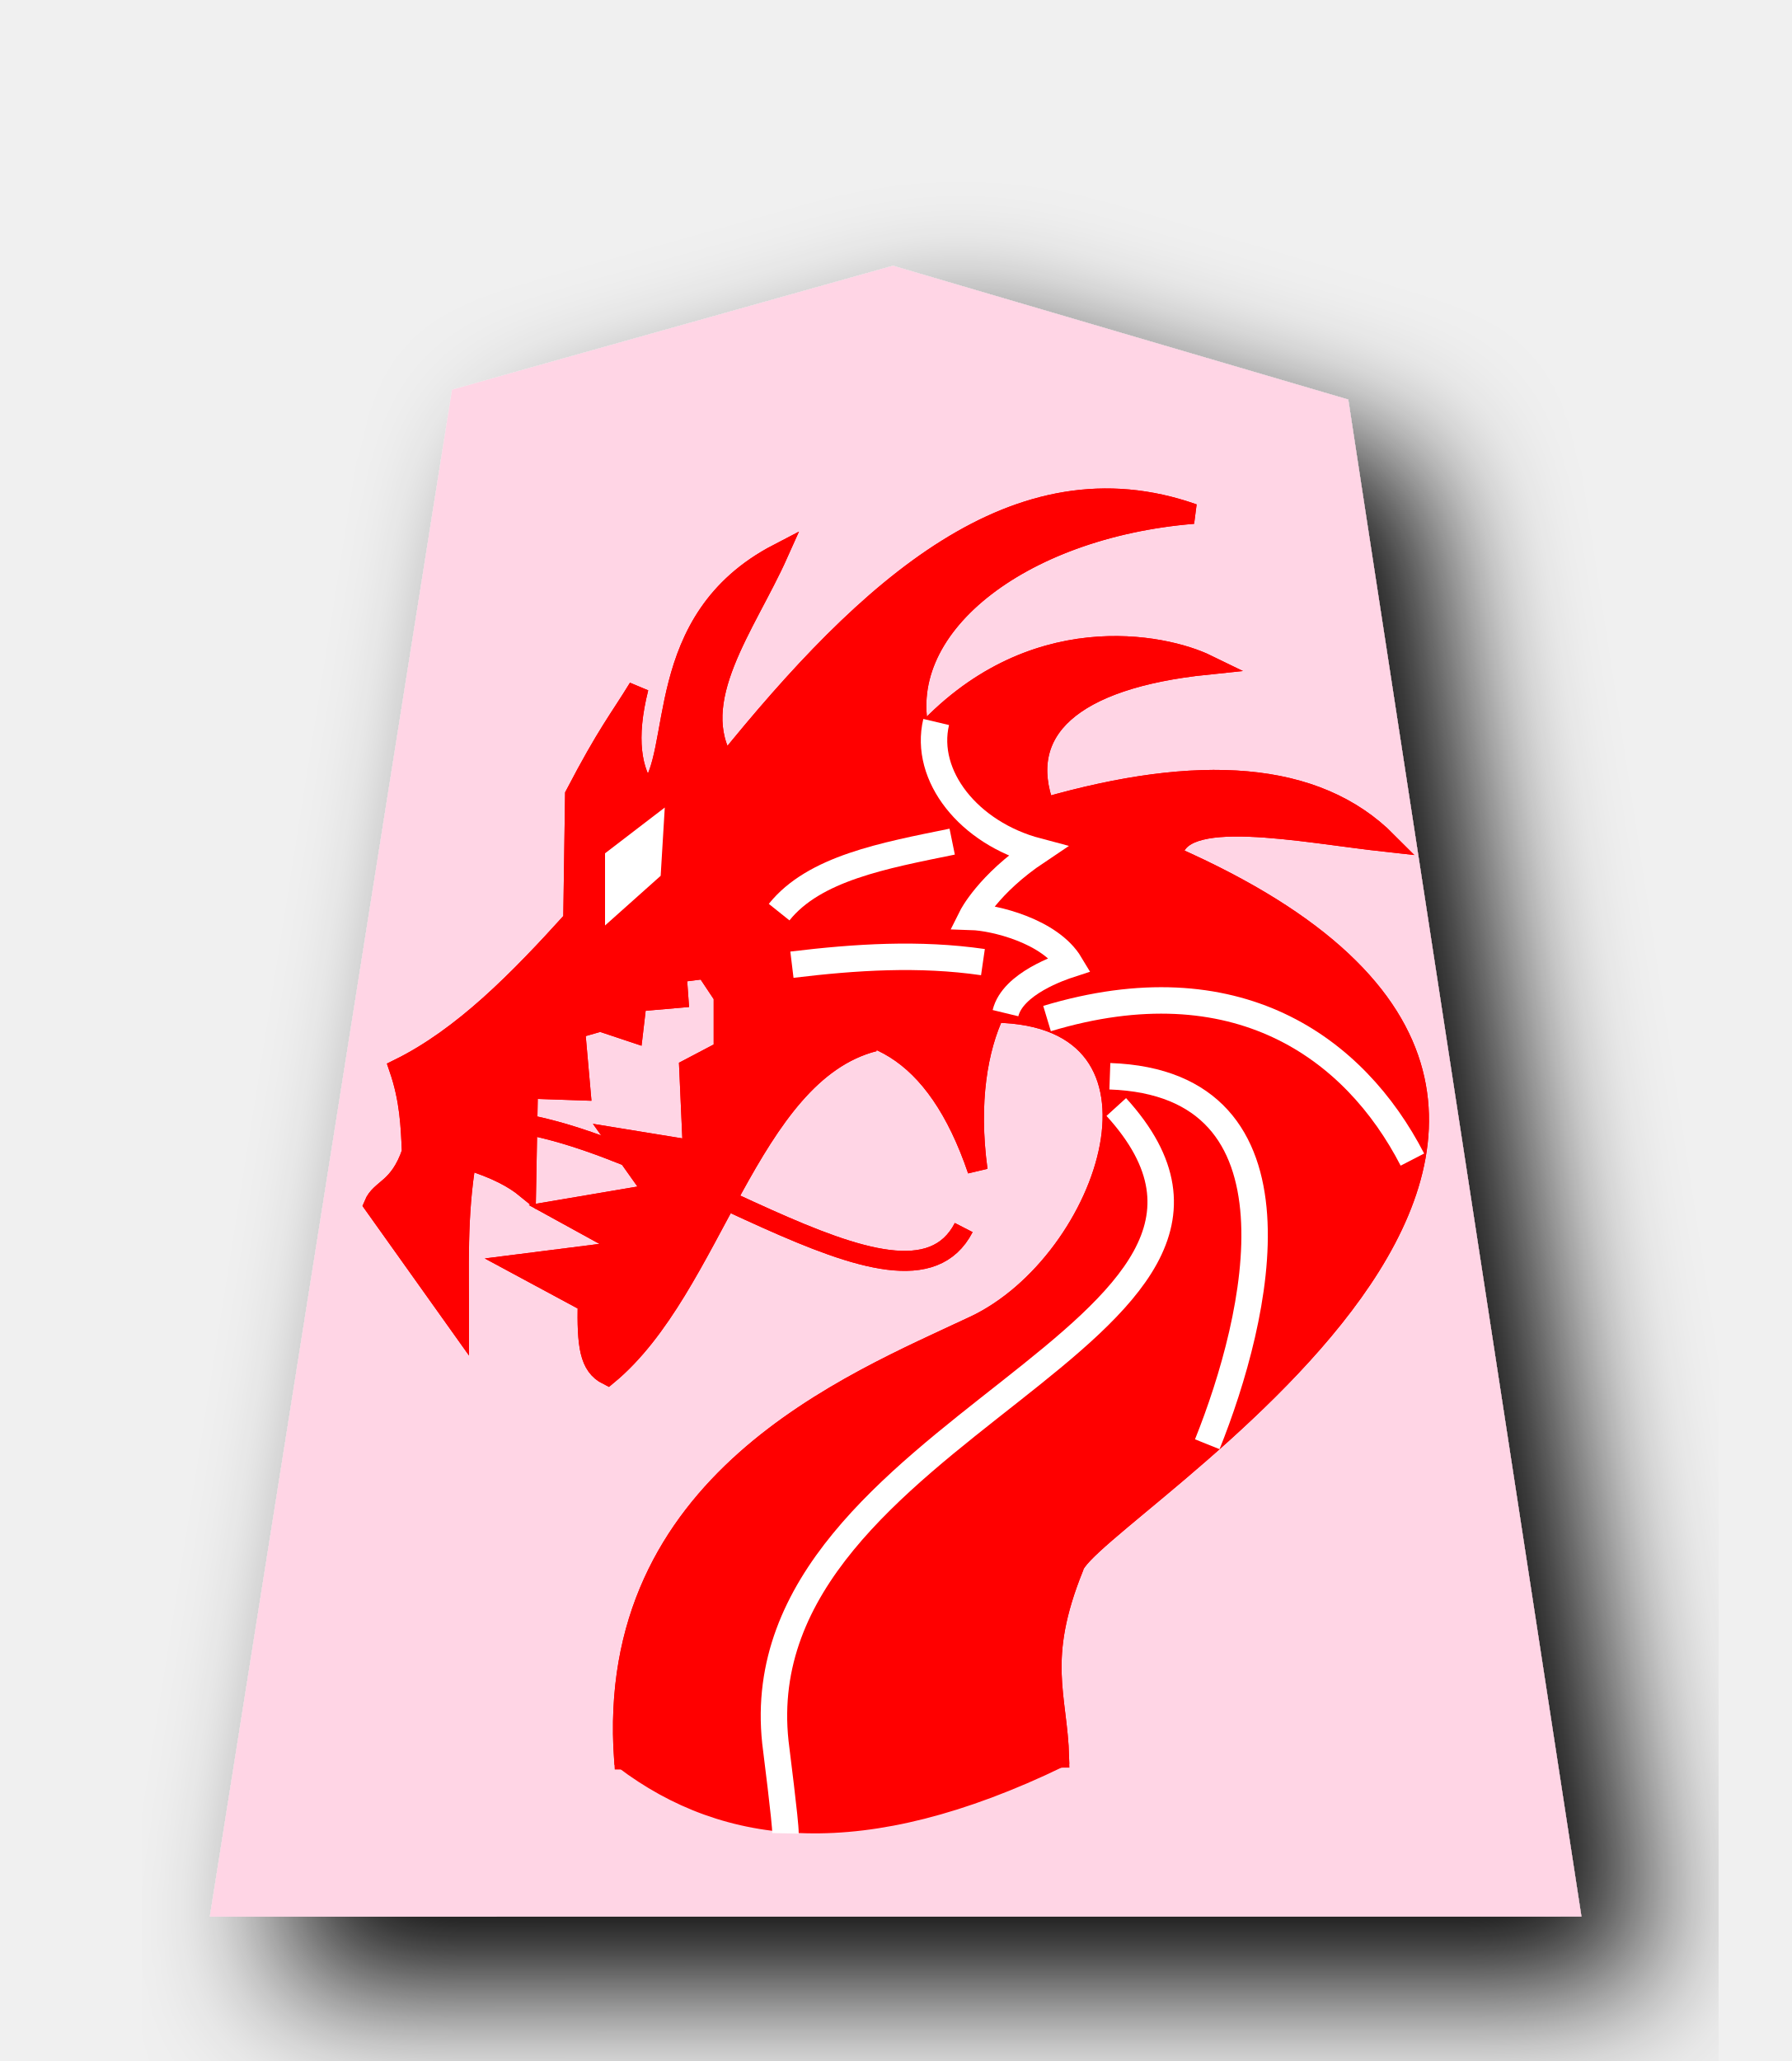
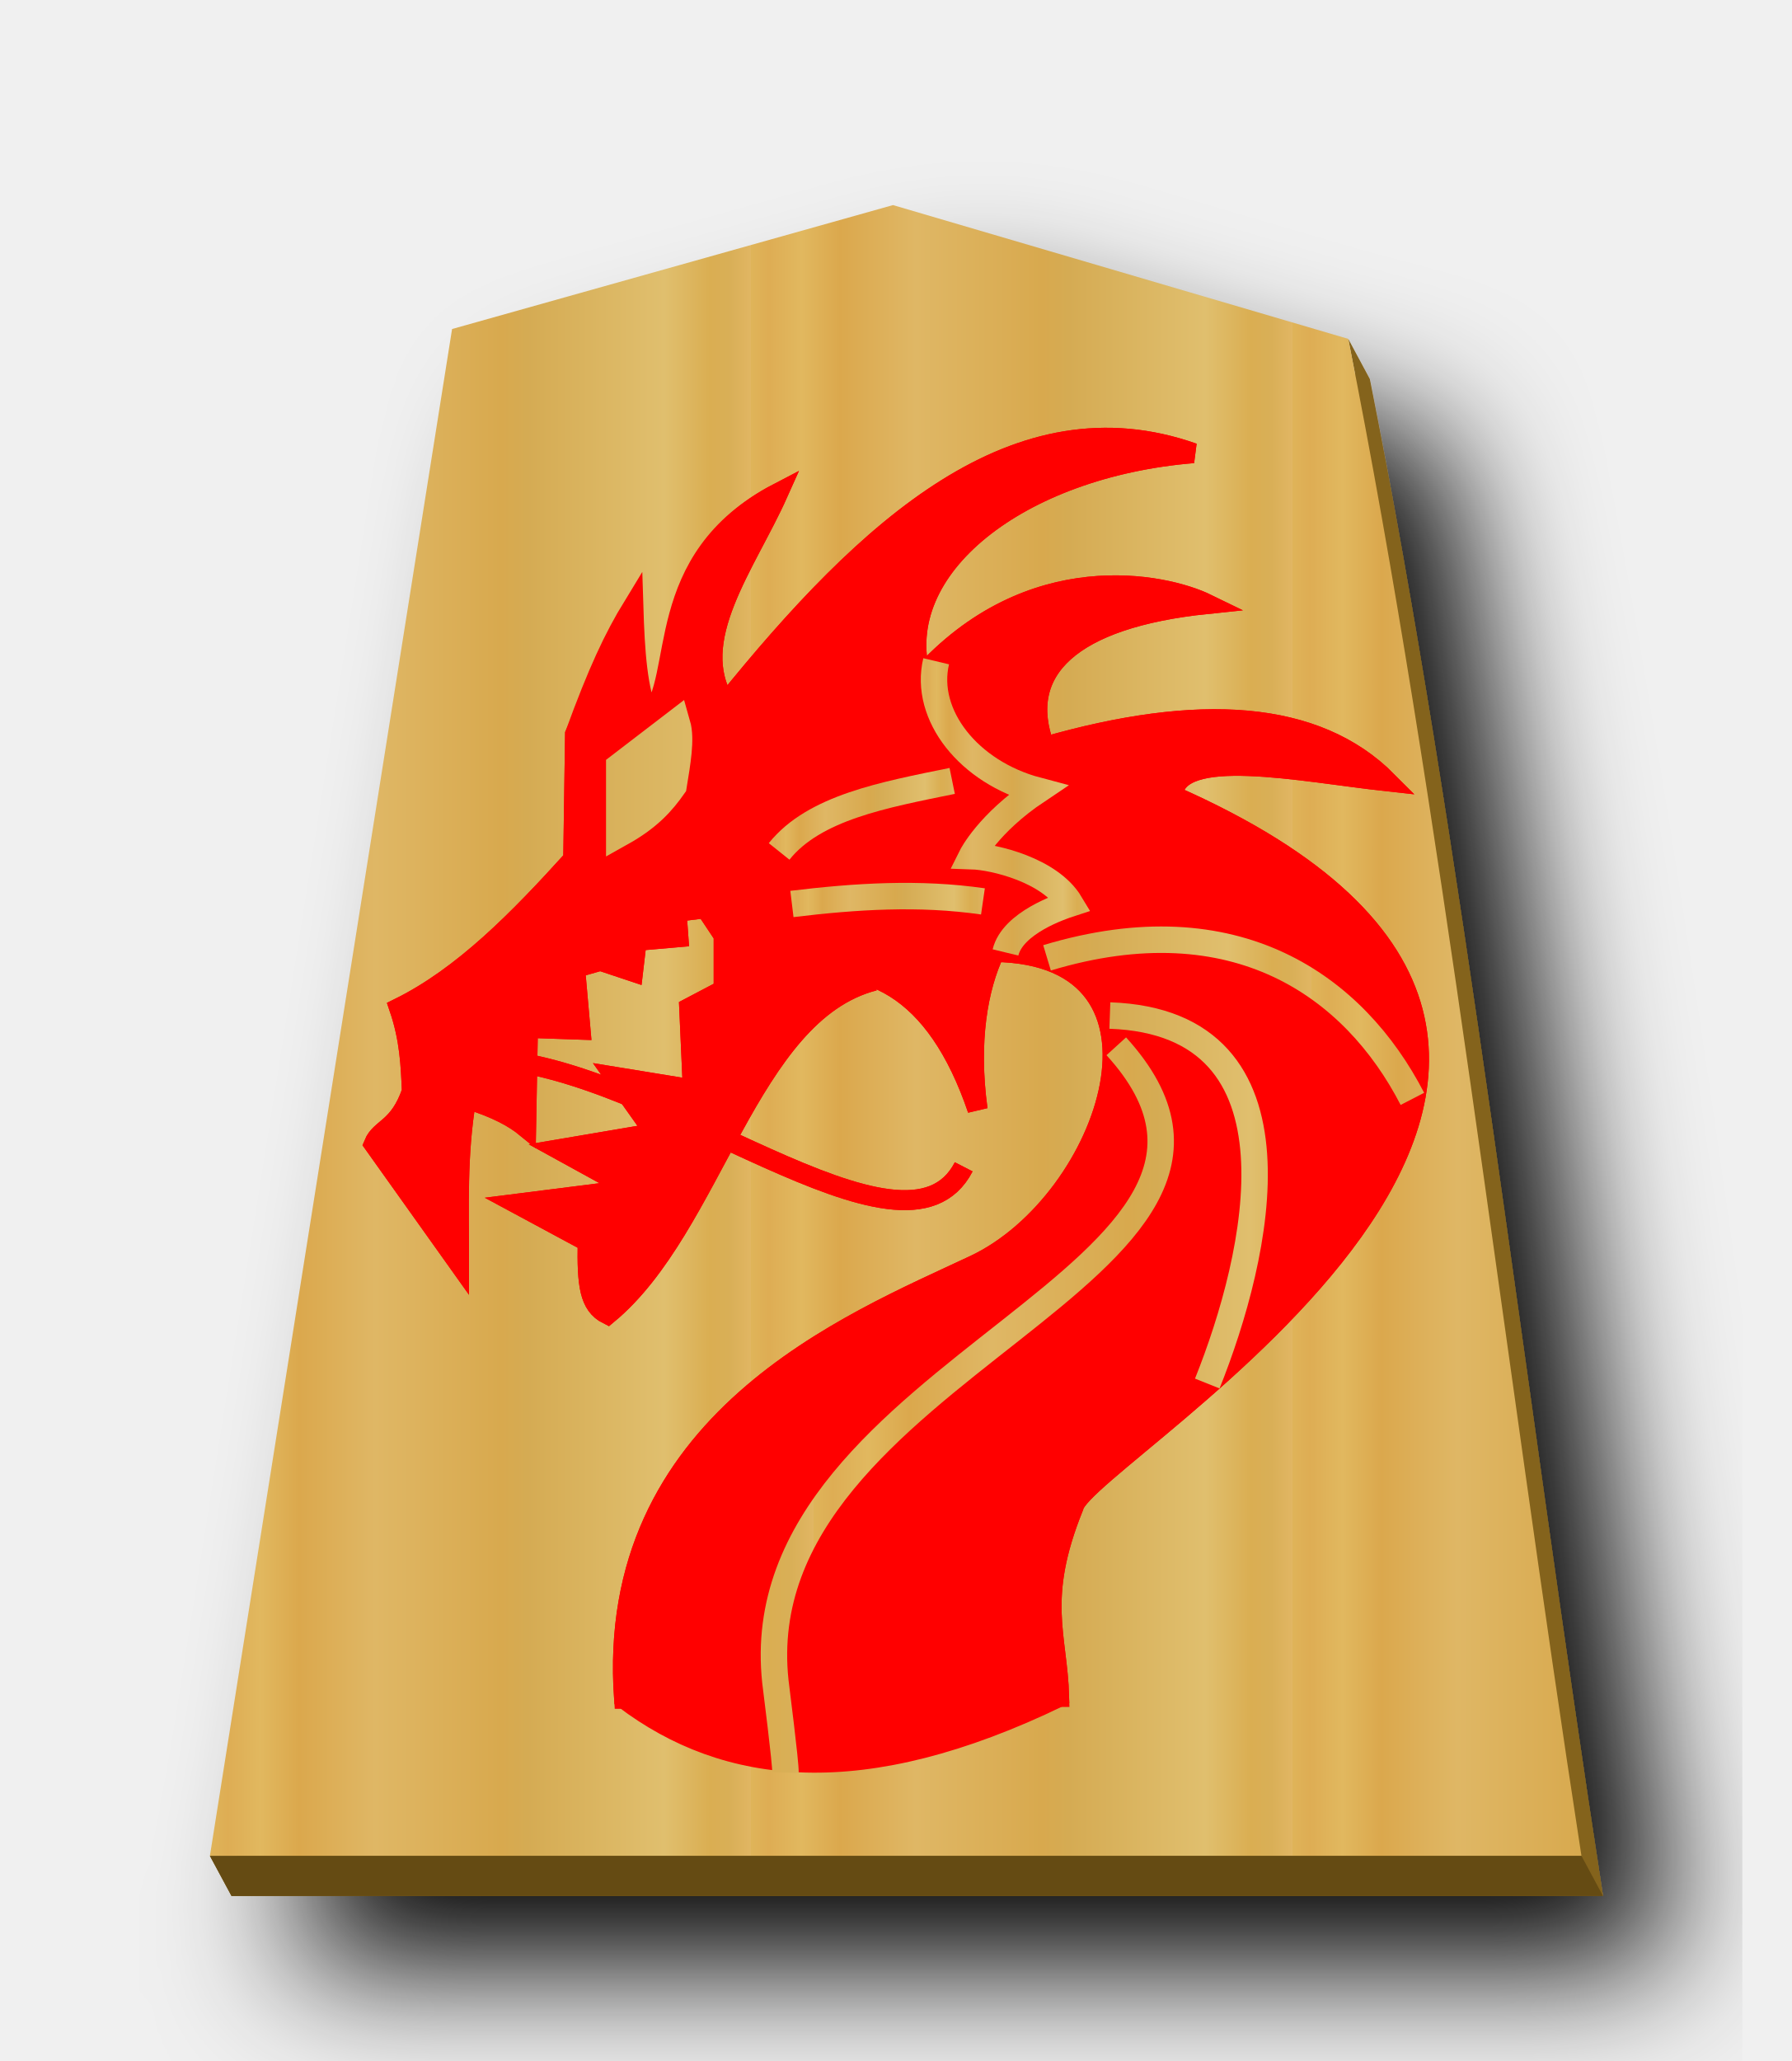
- <svg xmlns="http://www.w3.org/2000/svg" width="52.157" height="60" version="1.1" id="svg1717">
+ <svg xmlns="http://www.w3.org/2000/svg" xmlns:xlink="http://www.w3.org/1999/xlink" width="52.157" height="60" version="1.1" id="svg1717">
  <defs id="defs1721">
    <filter style="color-interpolation-filters:sRGB" id="filter1552">
      <feFlood flood-opacity="0.498" flood-color="rgb(0,0,0)" result="flood" id="feFlood1542" />
      <feComposite in="flood" in2="SourceGraphic" operator="in" result="composite1" id="feComposite1544" />
      <feGaussianBlur in="composite1" stdDeviation="2.5" result="blur" id="feGaussianBlur1546" />
      <feOffset dx="4.57967e-15" dy="4.41314e-15" result="offset" id="feOffset1548" />
      <feComposite in="SourceGraphic" in2="offset" operator="over" result="composite2" id="feComposite1550" />
    </filter>
    <filter style="color-interpolation-filters:sRGB" id="filter1540">
      <feFlood flood-opacity="0.498" flood-color="rgb(0,0,0)" result="flood" id="feFlood1530" />
      <feComposite in="flood" in2="SourceGraphic" operator="in" result="composite1" id="feComposite1532" />
      <feGaussianBlur in="composite1" stdDeviation="2.5" result="blur" id="feGaussianBlur1534" />
      <feOffset dx="4.57967e-15" dy="4.41314e-15" result="offset" id="feOffset1536" />
      <feComposite in="SourceGraphic" in2="offset" operator="over" result="composite2" id="feComposite1538" />
    </filter>
    <filter id="drop-shadow-9">
      <feGaussianBlur in="SourceAlpha" result="blur" stdDeviation="2" id="feGaussianBlur5056" />
      <feOffset result="offsetBlur" dx="2" dy="2" id="feOffset5058" />
      <feBlend in="SourceGraphic" in2="offsetBlur" mode="normal" id="feBlend5060" />
    </filter>
    <filter id="drop-shadow-2">
      <feGaussianBlur in="SourceAlpha" result="blur" stdDeviation="2" id="feGaussianBlur6807" />
      <feOffset result="offsetBlur" dx="2" dy="2" id="feOffset6809" />
      <feBlend in="SourceGraphic" in2="offsetBlur" mode="normal" id="feBlend6811" />
    </filter>
    <filter id="drop-shadow-2-8">
      <feGaussianBlur in="SourceAlpha" result="blur" stdDeviation="2" id="feGaussianBlur6807-2" />
      <feOffset result="offsetBlur" dx="2" dy="2" id="feOffset6809-8" />
      <feBlend in="SourceGraphic" in2="offsetBlur" mode="normal" id="feBlend6811-0" />
    </filter>
    <filter id="drop-shadow-6">
      <feGaussianBlur in="SourceAlpha" result="blur" stdDeviation="2" id="feGaussianBlur5056-9" />
      <feOffset result="offsetBlur" dx="2" dy="2" id="feOffset5058-0" />
      <feBlend in="SourceGraphic" in2="offsetBlur" mode="normal" id="feBlend5060-9" />
    </filter>
+     <filter id="drop-shadow-22">
+       <feGaussianBlur in="SourceAlpha" result="blur" stdDeviation="2" id="feGaussianBlur5056-0-5" />
+       <feOffset result="offsetBlur" dx="2" dy="2" id="feOffset5058-0-0" />
+       <feBlend in="SourceGraphic" in2="offsetBlur" mode="normal" id="feBlend5060-0" />
+     </filter>
+     <linearGradient id="linearGradient12530">
+       <stop style="stop-color:#dfb459;stop-opacity:1" offset="0" id="stop12526" />
+       <stop id="stop16843" offset="0.033" style="stop-color:#dead54;stop-opacity:1" />
+       <stop id="stop12556" offset="0.093" style="stop-color:#e1b85f;stop-opacity:1" />
+       <stop id="stop12532" offset="0.165" style="stop-color:#dba84d;stop-opacity:1" />
+       <stop style="stop-color:#dfb765;stop-opacity:1" offset="0.305" id="stop12564" />
+       <stop style="stop-color:#d8a94e;stop-opacity:1" offset="0.539" id="stop12558" />
+       <stop id="stop12562" offset="0.586" style="stop-color:#d5ab53;stop-opacity:1" />
+       <stop style="stop-color:#e0bf6e;stop-opacity:1" offset="0.84" id="stop12534" />
+       <stop id="stop16845" offset="0.924" style="stop-color:#daae52;stop-opacity:1" />
+       <stop id="stop12560" offset="0.962" style="stop-color:#d9af57;stop-opacity:1" />
+       <stop style="stop-color:#e1b663;stop-opacity:1" offset="1" id="stop12528" />
+     </linearGradient>
+     <linearGradient xlink:href="#linearGradient12530" id="linearGradient54948" x1="-30.849" y1="30.267" x2="-15.094" y2="30.267" gradientUnits="userSpaceOnUse" spreadMethod="repeat" />
+     <filter id="drop-shadow-62">
+       <feGaussianBlur in="SourceAlpha" result="blur" stdDeviation="2" id="feGaussianBlur5056-7" />
+       <feOffset result="offsetBlur" dx="2" dy="2" id="feOffset5058-9" />
+       <feBlend in="SourceGraphic" in2="offsetBlur" mode="normal" id="feBlend5060-1" />
+     </filter>
    <filter id="drop-shadow-27">
      <feGaussianBlur in="SourceAlpha" result="blur" stdDeviation="2" id="feGaussianBlur5056-5" />
      <feOffset result="offsetBlur" dx="2" dy="2" id="feOffset5058-6" />
      <feBlend in="SourceGraphic" in2="offsetBlur" mode="normal" id="feBlend5060-96" />
    </filter>
+     <linearGradient xlink:href="#linearGradient12530" id="linearGradient56779" x1="74.183" y1="175.275" x2="97.521" y2="175.275" gradientUnits="userSpaceOnUse" spreadMethod="repeat" />
+     <linearGradient xlink:href="#linearGradient12530" id="linearGradient56781" x1="74.42" y1="166.883" x2="96.477" y2="166.883" gradientUnits="userSpaceOnUse" spreadMethod="repeat" />
+     <linearGradient xlink:href="#linearGradient12530" id="linearGradient56783" x1="75.616" y1="159.699" x2="96.529" y2="159.699" gradientUnits="userSpaceOnUse" spreadMethod="repeat" />
+     <linearGradient xlink:href="#linearGradient12530" id="linearGradient56785" x1="76.354" y1="184.13" x2="81.431" y2="184.13" gradientUnits="userSpaceOnUse" />
+     <linearGradient xlink:href="#linearGradient12530" id="linearGradient56787" x1="95.724" y1="151.622" x2="103.167" y2="151.622" gradientUnits="userSpaceOnUse" />
+     <linearGradient xlink:href="#linearGradient12530" id="linearGradient56789" x1="96.587" y1="155.069" x2="104.367" y2="155.069" gradientUnits="userSpaceOnUse" />
+     <linearGradient xlink:href="#linearGradient12530" id="linearGradient56791" x1="75.609" y1="151.302" x2="96.28" y2="151.302" gradientUnits="userSpaceOnUse" gradientTransform="matrix(1.444932,0,0,1.444932,-39.63587,-68.39508)" />
+     <linearGradient xlink:href="#linearGradient12530" id="linearGradient56799" x1="75.609" y1="151.302" x2="96.28" y2="151.302" gradientUnits="userSpaceOnUse" gradientTransform="matrix(1.444932,0,0,1.444932,-39.63587,-68.39508)" />
  </defs>
  <filter id="drop-shadow">
    <feGaussianBlur in="SourceAlpha" result="blur" stdDeviation="2" id="feGaussianBlur1692" />
    <feOffset result="offsetBlur" dx="2" dy="2" id="feOffset1694" />
    <feBlend in="SourceGraphic" in2="offsetBlur" mode="normal" id="feBlend1696" />
  </filter>
-   <path style="fill:#ffd5e5;fill-opacity:1;filter:url(#drop-shadow-27)" id="path5861" d="m 26,7.738 -12.838,3.608 -7.051,44.452 39.934,-0.002 -6.79,-44.163 z" />
-   <g transform="matrix(0.7278632,0,0,0.7278632,-47.29024,-84.90118)" id="g5991">
-     <path style="fill:#ff0000;fill-opacity:1;stroke:#ff0000;stroke-width:0.8;stroke-linecap:butt;stroke-linejoin:miter;stroke-miterlimit:4;stroke-dasharray:none;stroke-opacity:1" d="m 99.939,158.298 c -5.05,1.298 -6.423,9.839 -10.661,13.344 -0.736,-0.368 -0.828,-1.192 -0.798,-2.901 l -2.828,-1.523 4.569,-0.58 -2.901,-1.595 3.844,-0.653 -1.595,-2.248 3.118,0.508 -0.145,-3.263 1.378,-0.725 V 156.485 l -0.725,-1.088 -1.16,0.145 0.073,1.015 -1.668,0.145 -0.145,1.233 -1.305,-0.435 -1.015,0.29 0.218,2.466 -2.103,-0.072 -0.073,3.989 c -0.474,-0.387 -1.149,-0.774 -2.393,-1.16 -0.385,2.272 -0.286,4.327 -0.29,6.6 l -3.409,-4.786 c 0.27,-0.657 1.007,-0.598 1.523,-2.103 -0.045,-1.05 -0.085,-2.098 -0.508,-3.336 2.56,-1.264 4.783,-3.539 6.962,-5.947 l 0.073,-5.004 c 1.305,-2.498 1.753,-2.994 2.538,-4.279 -0.51,2.033 -0.286,3.332 0.363,4.206 1.446,-1.538 0.089,-6.905 5.222,-9.573 -1.287,2.877 -3.691,5.894 -2.103,8.413 5.712,-7.082 11.658,-12.498 18.711,-10.008 -6.96,0.571 -12.106,4.596 -10.904,8.948 4.373,-4.886 9.736,-3.754 11.456,-2.915 -5.427,0.561 -7.647,2.641 -6.499,5.715 6.145,-1.765 10.849,-1.497 13.707,1.378 -3.442,-0.376 -8.448,-1.443 -8.58,0.571 24.088,10.629 -3.532,26.368 -3.966,28.437 -1.502,3.714 -0.65,5.123 -0.58,7.615 l -17.405,0.072 c -0.79,-11.119 9.081,-15.023 14.019,-17.348 5.409,-2.547 8.743,-12.412 0.809,-12.521 -0.674,1.42 -1.059,3.566 -0.686,6.3 -1.656,-4.871 -4.462,-6.293 -8.05,-5.367" id="path5923" />
-     <g id="g5959" style="stroke-width:0.8;stroke-miterlimit:4;stroke-dasharray:none">
-       <path id="path5925" d="m 76.815,188.497 c -0.383,-1.615 0.982,-3.333 3.033,-3.876 -1.475,-0.986 -1.966,-1.97 -1.966,-1.97 0.661,-0.021 2.352,-0.417 2.954,-1.423 -0.279,-0.091 -1.725,-0.574 -1.941,-1.465" style="display:inline;fill:none;stroke:#ffffff;stroke-width:0.6;stroke-linecap:butt;stroke-linejoin:miter;stroke-miterlimit:4;stroke-dasharray:none;stroke-opacity:1" transform="matrix(1.333333,0,0,-1.333333,0,396.8507)" />
-       <g id="g5957" style="stroke-width:0.8;stroke-miterlimit:4;stroke-dasharray:none">
-         <g id="g5949" style="stroke:#ffffff;stroke-width:0.8;stroke-miterlimit:4;stroke-dasharray:none">
-           <path id="path5927" d="m 106.855,157.383 c 7.556,-2.277 12.294,1.142 14.615,5.641" style="fill:none;stroke:#ffffff;stroke-width:0.8;stroke-linecap:butt;stroke-linejoin:miter;stroke-miterlimit:4;stroke-dasharray:none;stroke-opacity:1" />
-           <path id="path5929" d="m 109.368,159.691 c 8.144,0.284 5.927,9.657 3.897,14.718" style="fill:none;stroke:#ffffff;stroke-width:0.8;stroke-linecap:butt;stroke-linejoin:miter;stroke-miterlimit:4;stroke-dasharray:none;stroke-opacity:1" />
-           <path id="path5931" d="m 113.778,156.87 c 3.371,1.833 6.189,4.367 4.974,12" style="fill:none;stroke:#ffffff;stroke-width:0.8;stroke-linecap:butt;stroke-linejoin:miter;stroke-miterlimit:4;stroke-dasharray:none;stroke-opacity:1" />
-           <path id="path5933" d="m 108.701,173.639 c -1.781,0.807 -2.699,7.632 -1.436,7.231" style="fill:none;stroke:#ffffff;stroke-width:0.8;stroke-linecap:butt;stroke-linejoin:miter;stroke-miterlimit:4;stroke-dasharray:none;stroke-opacity:1" />
-           <g style="stroke:#ffffff;stroke-width:0.8;stroke-miterlimit:4;stroke-dasharray:none" id="g5947">
-             <path style="fill:none;stroke:#ffffff;stroke-width:0.8;stroke-linecap:butt;stroke-linejoin:miter;stroke-miterlimit:4;stroke-dasharray:none;stroke-opacity:1" d="m 114.035,161.742 c 2.846,11.105 -15.307,14.109 -12.666,25.128" id="path5935" />
-             <path style="fill:none;stroke:#ffffff;stroke-width:0.8;stroke-linecap:butt;stroke-linejoin:miter;stroke-miterlimit:4;stroke-dasharray:none;stroke-opacity:1" d="m 109.625,160.921 c 8.402,9.23 -15.847,12.912 -13.538,26.102" id="path5937" />
-             <path style="fill:none;stroke:#ffffff;stroke-width:0.8;stroke-linecap:butt;stroke-linejoin:miter;stroke-miterlimit:4;stroke-dasharray:none;stroke-opacity:1" d="m 106.137,168.101 2.82,1.333" id="path5939" />
-             <path style="fill:none;stroke:#ffffff;stroke-width:0.8;stroke-linecap:butt;stroke-linejoin:miter;stroke-miterlimit:4;stroke-dasharray:none;stroke-opacity:1" d="m 100.958,171.075 c 0.944,1.219 1.638,2.318 3.128,2.308" id="path5941" />
-             <path style="fill:none;stroke:#ffffff;stroke-width:0.8;stroke-linecap:butt;stroke-linejoin:miter;stroke-miterlimit:4;stroke-dasharray:none;stroke-opacity:1" d="m 94.548,175.126 c 0.727,1.872 3.111,1.784 5.282,1.949" id="path5943" />
-             <path style="fill:none;stroke:#ffffff;stroke-width:0.8;stroke-linecap:butt;stroke-linejoin:miter;stroke-miterlimit:4;stroke-dasharray:none;stroke-opacity:1" d="m 91.061,180.1 c 0.097,3.528 2.614,3.75 4.974,3.949" id="path5945" />
+   <g transform="matrix(1.333333,0,0,-1.333333,-70.30806,375.8507)" style="display:inline" id="g9438">
+     <g transform="matrix(0.75,0,0,-0.75,80.92333,281.2116)" id="g55026" style="fill:#75581b;fill-opacity:1;filter:url(#drop-shadow-6)">
+       <path style="fill:#84631f;fill-opacity:1" d="M 26.629 7.139 L 13.791 10.748 L 6.926 54.027 L 6.111 54.029 L 6.74 55.197 L 46.674 55.197 C 44.371 40.312 42.599 24.648 39.885 11.035 L 39.256 9.865 L 39.459 10.91 L 26.629 7.139 z " transform="translate(-37.5897,-0.9019494)" id="path55024" />
+     </g>
+     <g style="fill:#ffd5e5;fill-opacity:1" id="g5765" transform="matrix(0.75,0,0,-0.75,80.45142,282.088)">
+       <path style="fill:url(#linearGradient54948);fill-opacity:1" id="path5763" d="m -10.96,6.237 -12.838,3.608 -7.051,44.45 39.934,-1.77e-4 c -2.303,-14.885 -4.076,-30.551 -6.79,-44.163 z" />
+     </g>
+     <path style="fill:#654b13;stroke:none;stroke-width:0.75px;stroke-linecap:butt;stroke-linejoin:miter;stroke-opacity:1;fill-opacity:1" d="m 57.315,241.366 0.472,-0.876 h 29.95 l -0.471,0.876 z" id="path55035" />
+     <g transform="matrix(0.5458974,0,0,-0.5458974,17.26337,346.8897)" id="g5991">
+       <path style="fill:#ff0000;fill-opacity:1;stroke:#ff0000;stroke-width:0.8;stroke-linecap:butt;stroke-linejoin:miter;stroke-miterlimit:4;stroke-dasharray:none;stroke-opacity:1" d="m 99.939,158.298 c -5.05,1.298 -6.423,9.839 -10.661,13.344 -0.736,-0.368 -0.828,-1.192 -0.798,-2.901 l -2.828,-1.523 4.569,-0.58 -2.901,-1.595 3.844,-0.653 -1.595,-2.248 3.118,0.508 -0.145,-3.263 1.378,-0.725 V 156.485 l -0.725,-1.088 -1.16,0.145 0.073,1.015 -1.668,0.145 -0.145,1.233 -1.305,-0.435 -1.015,0.29 0.218,2.466 -2.103,-0.072 -0.073,3.989 c -0.474,-0.387 -1.149,-0.774 -2.393,-1.16 -0.385,2.272 -0.286,4.327 -0.29,6.6 l -3.409,-4.786 c 0.27,-0.657 1.007,-0.598 1.523,-2.103 -0.045,-1.05 -0.085,-2.098 -0.508,-3.336 2.56,-1.264 4.783,-3.539 6.962,-5.947 l 0.073,-5.004 c 1.773,-3.962 2.114,-2.915 2.901,-0.072 1.446,-1.538 0.089,-6.905 5.222,-9.573 -1.287,2.877 -3.691,5.894 -2.103,8.413 5.712,-7.082 11.658,-12.498 18.711,-10.008 -6.96,0.571 -12.106,4.596 -10.904,8.948 4.373,-4.886 9.736,-3.754 11.456,-2.915 -5.427,0.561 -7.647,2.641 -6.499,5.715 6.145,-1.765 10.849,-1.497 13.707,1.378 -3.442,-0.376 -8.448,-1.443 -8.58,0.571 24.088,10.629 -3.532,26.368 -3.966,28.437 -1.502,3.714 -0.65,5.123 -0.58,7.615 l -17.405,0.072 c -0.79,-11.119 9.081,-15.023 14.019,-17.348 5.409,-2.547 8.743,-12.412 0.809,-12.521 -0.674,1.42 -1.059,3.566 -0.686,6.3 -1.656,-4.871 -4.462,-6.293 -8.05,-5.367" id="path5923" />
+       <g id="g5959" style="stroke-width:0.8;stroke-miterlimit:4;stroke-dasharray:none">
+         <path id="path5925" d="m 76.815,188.497 c -0.383,-1.615 0.982,-3.333 3.033,-3.876 -1.475,-0.986 -1.966,-1.97 -1.966,-1.97 0.661,-0.021 2.352,-0.417 2.954,-1.423 -0.279,-0.091 -1.725,-0.574 -1.941,-1.465" style="display:inline;fill:none;stroke:#ffffff;stroke-width:0.6;stroke-linecap:butt;stroke-linejoin:miter;stroke-miterlimit:4;stroke-dasharray:none;stroke-opacity:1" transform="matrix(1.333333,0,0,-1.333333,0,396.8507)" />
+         <g id="g5957" style="stroke-width:0.8;stroke-miterlimit:4;stroke-dasharray:none">
+           <g id="g5949" style="stroke:#ffffff;stroke-width:0.8;stroke-miterlimit:4;stroke-dasharray:none">
+             <path id="path5927" d="m 106.855,157.383 c 7.556,-2.277 12.294,1.142 14.615,5.641" style="fill:none;stroke:#ffffff;stroke-width:0.8;stroke-linecap:butt;stroke-linejoin:miter;stroke-miterlimit:4;stroke-dasharray:none;stroke-opacity:1" />
+             <path id="path5929" d="m 109.368,159.691 c 8.144,0.284 5.927,9.657 3.897,14.718" style="fill:none;stroke:#ffffff;stroke-width:0.8;stroke-linecap:butt;stroke-linejoin:miter;stroke-miterlimit:4;stroke-dasharray:none;stroke-opacity:1" />
+             <path id="path5931" d="m 113.778,156.87 c 3.371,1.833 6.189,4.367 4.974,12" style="fill:none;stroke:#ffffff;stroke-width:0.8;stroke-linecap:butt;stroke-linejoin:miter;stroke-miterlimit:4;stroke-dasharray:none;stroke-opacity:1" />
+             <path id="path5933" d="m 108.701,173.639 c -1.781,0.807 -2.699,7.632 -1.436,7.231" style="fill:none;stroke:#ffffff;stroke-width:0.8;stroke-linecap:butt;stroke-linejoin:miter;stroke-miterlimit:4;stroke-dasharray:none;stroke-opacity:1" />
+             <g style="stroke:#ffffff;stroke-width:0.8;stroke-miterlimit:4;stroke-dasharray:none" id="g5947">
+               <path style="fill:none;stroke:#ffffff;stroke-width:0.8;stroke-linecap:butt;stroke-linejoin:miter;stroke-miterlimit:4;stroke-dasharray:none;stroke-opacity:1" d="m 114.035,161.742 c 2.846,11.105 -15.307,14.109 -12.666,25.128" id="path5935" />
+               <path style="fill:none;stroke:#ffffff;stroke-width:0.8;stroke-linecap:butt;stroke-linejoin:miter;stroke-miterlimit:4;stroke-dasharray:none;stroke-opacity:1" d="m 109.625,160.921 c 8.402,9.23 -15.847,12.912 -13.538,26.102" id="path5937" />
+               <path style="fill:none;stroke:#ffffff;stroke-width:0.8;stroke-linecap:butt;stroke-linejoin:miter;stroke-miterlimit:4;stroke-dasharray:none;stroke-opacity:1" d="m 106.137,168.101 2.82,1.333" id="path5939" />
+               <path style="fill:none;stroke:#ffffff;stroke-width:0.8;stroke-linecap:butt;stroke-linejoin:miter;stroke-miterlimit:4;stroke-dasharray:none;stroke-opacity:1" d="m 100.958,171.075 c 0.944,1.219 1.638,2.318 3.128,2.308" id="path5941" />
+               <path style="fill:none;stroke:#ffffff;stroke-width:0.8;stroke-linecap:butt;stroke-linejoin:miter;stroke-miterlimit:4;stroke-dasharray:none;stroke-opacity:1" d="m 94.548,175.126 c 0.727,1.872 3.111,1.784 5.282,1.949" id="path5943" />
+               <path style="fill:none;stroke:#ffffff;stroke-width:0.8;stroke-linecap:butt;stroke-linejoin:miter;stroke-miterlimit:4;stroke-dasharray:none;stroke-opacity:1" d="m 91.061,180.1 c 0.097,3.528 2.614,3.75 4.974,3.949" id="path5945" />
+             </g>
          </g>
+           <path style="fill:none;stroke:#ffffff;stroke-width:0.8;stroke-linecap:butt;stroke-linejoin:miter;stroke-miterlimit:4;stroke-dasharray:none;stroke-opacity:1" d="m 93.112,152.255 c 2.017,-2.722 3.803,-5.72 7.128,-6.872" id="path5951" />
+           <path style="fill:none;stroke:#ffffff;stroke-width:0.8;stroke-linecap:butt;stroke-linejoin:miter;stroke-miterlimit:4;stroke-dasharray:none;stroke-opacity:1" d="m 96.65,155.229 c 2.547,-0.309 5.094,-0.472 7.641,-0.103" id="path5953" />
+           <path style="fill:none;stroke:#ffffff;stroke-width:0.8;stroke-linecap:butt;stroke-linejoin:miter;stroke-miterlimit:4;stroke-dasharray:none;stroke-opacity:1" d="m 96.138,153.127 c 1.403,-1.755 4.191,-2.262 6.923,-2.82" id="path5955" />
        </g>
-         <path style="fill:none;stroke:#ffffff;stroke-width:0.8;stroke-linecap:butt;stroke-linejoin:miter;stroke-miterlimit:4;stroke-dasharray:none;stroke-opacity:1" d="m 93.112,152.255 c 2.017,-2.722 3.803,-5.72 7.128,-6.872" id="path5951" />
-         <path style="fill:none;stroke:#ffffff;stroke-width:0.8;stroke-linecap:butt;stroke-linejoin:miter;stroke-miterlimit:4;stroke-dasharray:none;stroke-opacity:1" d="m 96.65,155.229 c 2.547,-0.309 5.094,-0.472 7.641,-0.103" id="path5953" />
-         <path style="fill:none;stroke:#ffffff;stroke-width:0.8;stroke-linecap:butt;stroke-linejoin:miter;stroke-miterlimit:4;stroke-dasharray:none;stroke-opacity:1" d="m 96.138,153.127 c 1.403,-1.755 4.191,-2.262 6.923,-2.82" id="path5955" />
      </g>
+       <path style="fill:#ffffff;fill-opacity:1;stroke:#ffffff;stroke-width:0.8;stroke-linecap:butt;stroke-linejoin:miter;stroke-miterlimit:4;stroke-dasharray:none;stroke-opacity:1" d="m 91.112,149.793 -1.538,1.179 v 1.795 l 1.436,-1.282 z" id="path5961" />
+       <path style="fill:none;stroke:#ff0000;stroke-width:0.8;stroke-linecap:butt;stroke-linejoin:miter;stroke-miterlimit:4;stroke-dasharray:none;stroke-opacity:1" d="m 84.446,161.434 c 6.802,0.229 16.721,8.885 19.076,4.308" id="path5963" />
+       <path id="path5965" d="m 99.939,158.298 c -5.05,1.298 -6.423,9.839 -10.661,13.344 -0.736,-0.368 -0.828,-1.192 -0.798,-2.901 l -2.828,-1.523 4.569,-0.58 -2.901,-1.595 3.844,-0.653 -1.595,-2.248 3.118,0.508 -0.145,-3.263 1.378,-0.725 V 156.485 l -0.725,-1.088 -1.16,0.145 0.073,1.015 -1.668,0.145 -0.145,1.233 -1.305,-0.435 -1.015,0.29 0.218,2.466 -2.103,-0.072 -0.073,3.989 c -0.474,-0.387 -1.149,-0.774 -2.393,-1.16 -0.385,2.272 -0.286,4.327 -0.29,6.6 l -3.409,-4.786 c 0.27,-0.657 1.007,-0.598 1.523,-2.103 -0.045,-1.05 -0.085,-2.098 -0.508,-3.336 2.56,-1.264 4.783,-3.539 6.962,-5.947 l 0.073,-5.004 c 0.912,-2.498 1.545,-3.851 2.331,-5.136 0.057,1.858 0.158,3.396 0.632,4.446 1.446,-1.538 0.028,-6.287 5.16,-8.955 -1.287,2.877 -3.691,5.894 -2.103,8.413 5.712,-7.082 11.658,-12.498 18.711,-10.008 -6.96,0.571 -12.106,4.596 -10.904,8.948 4.373,-4.886 9.736,-3.754 11.456,-2.915 -5.427,0.561 -7.647,2.641 -6.499,5.715 6.145,-1.765 10.849,-1.497 13.707,1.378 -3.442,-0.376 -8.448,-1.443 -8.58,0.571 24.088,10.629 -3.532,26.368 -3.966,28.437 -1.502,3.714 -0.65,5.123 -0.58,7.615 -7.879,3.808 -13.315,3.165 -17.405,0.072 -0.79,-11.119 9.081,-15.023 14.019,-17.348 5.409,-2.547 8.743,-12.412 0.809,-12.521 -0.674,1.42 -1.059,3.566 -0.686,6.3 -1.656,-4.871 -4.462,-6.293 -8.05,-5.367" style="fill:#ff0000;fill-opacity:1;stroke:#ff0000;stroke-width:0.8;stroke-linecap:butt;stroke-linejoin:miter;stroke-miterlimit:4;stroke-dasharray:none;stroke-opacity:1" />
+       <g style="stroke-width:0.8;stroke-miterlimit:4;stroke-dasharray:none" id="g5985">
+         <path transform="matrix(1.333333,0,0,-1.333333,0,396.8507)" style="display:inline;fill:none;stroke:url(#linearGradient56785);stroke-width:0.793;stroke-linecap:butt;stroke-linejoin:miter;stroke-miterlimit:4;stroke-dasharray:none;stroke-opacity:1" d="m 76.815,188.497 c -0.383,-1.615 0.982,-3.333 3.033,-3.876 -1.475,-0.986 -1.966,-1.97 -1.966,-1.97 0.661,-0.021 2.352,-0.417 2.954,-1.423 -0.279,-0.091 -1.725,-0.574 -1.941,-1.465" id="path5967" />
+         <g style="stroke-width:0.8;stroke-miterlimit:4;stroke-dasharray:none" id="g5983">
+           <g style="stroke:#ffffff;stroke-width:0.8;stroke-miterlimit:4;stroke-dasharray:none" id="g5977">
+             <path style="fill:none;stroke:url(#linearGradient56783);stroke-width:1.058;stroke-linecap:butt;stroke-linejoin:miter;stroke-miterlimit:4;stroke-dasharray:none;stroke-opacity:1" d="m 106.855,157.383 c 7.556,-2.277 12.294,1.142 14.615,5.641" id="path5969" />
+             <path style="fill:none;stroke:url(#linearGradient56781);stroke-width:1.058;stroke-linecap:butt;stroke-linejoin:miter;stroke-miterlimit:4;stroke-dasharray:none;stroke-opacity:1" d="m 109.368,159.691 c 8.144,0.284 5.927,9.657 3.897,14.718" id="path5971" />
+             <g id="g5975" style="stroke:#ffffff;stroke-width:0.8;stroke-miterlimit:4;stroke-dasharray:none">
+               <path id="path5973" d="m 109.625,160.921 c 8.252,9.066 -14.993,12.779 -13.637,25.406 0.025,0.229 0.413,3.232 0.404,3.645" style="fill:none;stroke:url(#linearGradient56779);stroke-width:1.058;stroke-linecap:butt;stroke-linejoin:miter;stroke-miterlimit:4;stroke-dasharray:none;stroke-opacity:1" />
+             </g>
+           </g>
+           <path id="path5979" d="m 96.65,155.229 c 2.547,-0.309 5.094,-0.472 7.641,-0.103" style="fill:none;stroke:url(#linearGradient56789);stroke-width:1.058;stroke-linecap:butt;stroke-linejoin:miter;stroke-miterlimit:4;stroke-dasharray:none;stroke-opacity:1" />
+           <path id="path5981" d="m 96.138,153.127 c 1.403,-1.755 4.191,-2.262 6.923,-2.82" style="fill:none;stroke:url(#linearGradient56787);stroke-width:1.058;stroke-linecap:butt;stroke-linejoin:miter;stroke-miterlimit:4;stroke-dasharray:none;stroke-opacity:1" />
+         </g>
+       </g>
+       <path id="path5987" d="m 92.015,148.046 -2.223,1.704 v 2.593 c 1.122,-0.627 1.645,-1.241 2.075,-1.852 0.148,-0.913 0.319,-1.851 0.148,-2.445 z" style="fill:url(#linearGradient56799);fill-opacity:1;stroke:url(#linearGradient56791);stroke-width:1.156;stroke-linecap:butt;stroke-linejoin:miter;stroke-miterlimit:4;stroke-dasharray:none;stroke-opacity:1" />
+       <path id="path5989" d="m 84.446,161.434 c 6.802,0.229 16.721,8.885 19.076,4.308" style="fill:none;stroke:#ff0000;stroke-width:0.8;stroke-linecap:butt;stroke-linejoin:miter;stroke-miterlimit:4;stroke-dasharray:none;stroke-opacity:1" />
    </g>
-     <path style="fill:#ffffff;fill-opacity:1;stroke:#ffffff;stroke-width:0.8;stroke-linecap:butt;stroke-linejoin:miter;stroke-miterlimit:4;stroke-dasharray:none;stroke-opacity:1" d="m 91.112,149.793 -1.538,1.179 v 1.795 l 1.436,-1.282 z" id="path5961" />
-     <path style="fill:none;stroke:#ff0000;stroke-width:0.8;stroke-linecap:butt;stroke-linejoin:miter;stroke-miterlimit:4;stroke-dasharray:none;stroke-opacity:1" d="m 84.446,161.434 c 6.802,0.229 16.721,8.885 19.076,4.308" id="path5963" />
-     <path id="path5965" d="m 99.939,158.298 c -5.05,1.298 -6.423,9.839 -10.661,13.344 -0.736,-0.368 -0.828,-1.192 -0.798,-2.901 l -2.828,-1.523 4.569,-0.58 -2.901,-1.595 3.844,-0.653 -1.595,-2.248 3.118,0.508 -0.145,-3.263 1.378,-0.725 V 156.485 l -0.725,-1.088 -1.16,0.145 0.073,1.015 -1.668,0.145 -0.145,1.233 -1.305,-0.435 -1.015,0.29 0.218,2.466 -2.103,-0.072 -0.073,3.989 c -0.474,-0.387 -1.149,-0.774 -2.393,-1.16 -0.385,2.272 -0.286,4.327 -0.29,6.6 l -3.409,-4.786 c 0.27,-0.657 1.007,-0.598 1.523,-2.103 -0.045,-1.05 -0.085,-2.098 -0.508,-3.336 2.56,-1.264 4.783,-3.539 6.962,-5.947 l 0.073,-5.004 c 1.305,-2.498 1.753,-2.994 2.538,-4.279 -0.51,2.033 -0.286,3.332 0.363,4.206 1.446,-1.538 0.089,-6.905 5.222,-9.573 -1.287,2.877 -3.691,5.894 -2.103,8.413 5.712,-7.082 11.658,-12.498 18.711,-10.008 -6.96,0.571 -12.106,4.596 -10.904,8.948 4.373,-4.886 9.736,-3.754 11.456,-2.915 -5.427,0.561 -7.647,2.641 -6.499,5.715 6.145,-1.765 10.849,-1.497 13.707,1.378 -3.442,-0.376 -8.448,-1.443 -8.58,0.571 24.088,10.629 -3.532,26.368 -3.966,28.437 -1.502,3.714 -0.65,5.123 -0.58,7.615 -7.879,3.808 -13.315,3.165 -17.405,0.072 -0.79,-11.119 9.081,-15.023 14.019,-17.348 5.409,-2.547 8.743,-12.412 0.809,-12.521 -0.674,1.42 -1.059,3.566 -0.686,6.3 -1.656,-4.871 -4.462,-6.293 -8.05,-5.367" style="fill:#ff0000;fill-opacity:1;stroke:#ff0000;stroke-width:0.8;stroke-linecap:butt;stroke-linejoin:miter;stroke-miterlimit:4;stroke-dasharray:none;stroke-opacity:1" />
-     <g style="stroke-width:0.8;stroke-miterlimit:4;stroke-dasharray:none" id="g5985">
-       <path transform="matrix(1.333333,0,0,-1.333333,0,396.8507)" style="display:inline;fill:none;stroke:#ffffff;stroke-width:0.793;stroke-linecap:butt;stroke-linejoin:miter;stroke-miterlimit:4;stroke-dasharray:none;stroke-opacity:1" d="m 76.815,188.497 c -0.383,-1.615 0.982,-3.333 3.033,-3.876 -1.475,-0.986 -1.966,-1.97 -1.966,-1.97 0.661,-0.021 2.352,-0.417 2.954,-1.423 -0.279,-0.091 -1.725,-0.574 -1.941,-1.465" id="path5967" />
-       <g style="stroke-width:0.8;stroke-miterlimit:4;stroke-dasharray:none" id="g5983">
-         <g style="stroke:#ffffff;stroke-width:0.8;stroke-miterlimit:4;stroke-dasharray:none" id="g5977">
-           <path style="fill:none;stroke:#ffffff;stroke-width:1.058;stroke-linecap:butt;stroke-linejoin:miter;stroke-miterlimit:4;stroke-dasharray:none;stroke-opacity:1" d="m 106.855,157.383 c 7.556,-2.277 12.294,1.142 14.615,5.641" id="path5969" />
-           <path style="fill:none;stroke:#ffffff;stroke-width:1.058;stroke-linecap:butt;stroke-linejoin:miter;stroke-miterlimit:4;stroke-dasharray:none;stroke-opacity:1" d="m 109.368,159.691 c 8.144,0.284 5.927,9.657 3.897,14.718" id="path5971" />
-           <g id="g5975" style="stroke:#ffffff;stroke-width:0.8;stroke-miterlimit:4;stroke-dasharray:none">
-             <path id="path5973" d="m 109.625,160.921 c 8.252,9.066 -14.993,12.779 -13.637,25.406 0.025,0.229 0.413,3.232 0.404,3.645" style="fill:none;stroke:#ffffff;stroke-width:1.058;stroke-linecap:butt;stroke-linejoin:miter;stroke-miterlimit:4;stroke-dasharray:none;stroke-opacity:1" />
-           </g>
-         </g>
-         <path id="path5979" d="m 96.65,155.229 c 2.547,-0.309 5.094,-0.472 7.641,-0.103" style="fill:none;stroke:#ffffff;stroke-width:1.058;stroke-linecap:butt;stroke-linejoin:miter;stroke-miterlimit:4;stroke-dasharray:none;stroke-opacity:1" />
-         <path id="path5981" d="m 96.138,153.127 c 1.403,-1.755 4.191,-2.262 6.923,-2.82" style="fill:none;stroke:#ffffff;stroke-width:1.058;stroke-linecap:butt;stroke-linejoin:miter;stroke-miterlimit:4;stroke-dasharray:none;stroke-opacity:1" />
-       </g>
-     </g>
-     <path id="path5987" d="m 91.112,149.793 -1.538,1.179 v 1.795 l 1.436,-1.282 z" style="fill:#ffffff;fill-opacity:1;stroke:#ffffff;stroke-width:0.8;stroke-linecap:butt;stroke-linejoin:miter;stroke-miterlimit:4;stroke-dasharray:none;stroke-opacity:1" />
-     <path id="path5989" d="m 84.446,161.434 c 6.802,0.229 16.721,8.885 19.076,4.308" style="fill:none;stroke:#ff0000;stroke-width:0.8;stroke-linecap:butt;stroke-linejoin:miter;stroke-miterlimit:4;stroke-dasharray:none;stroke-opacity:1" />
  </g>
</svg>
